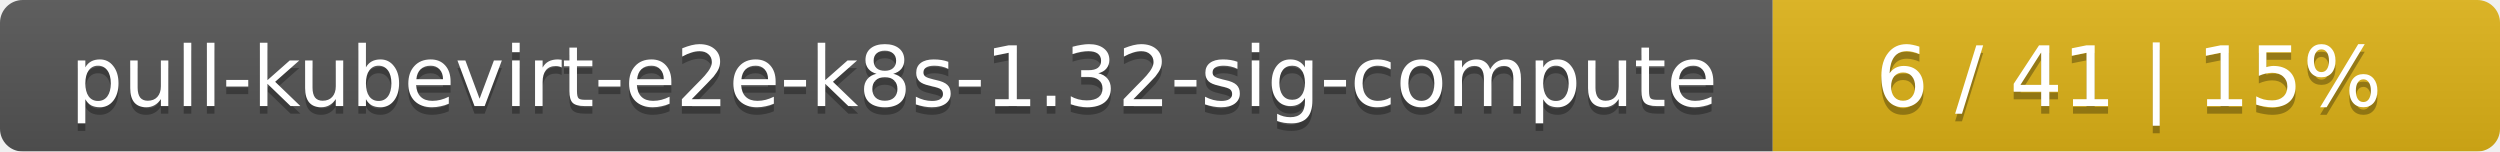
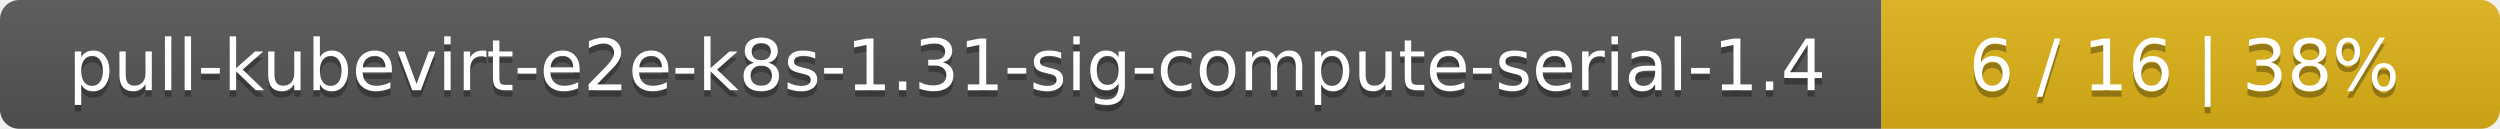
- <svg xmlns="http://www.w3.org/2000/svg" width="330" height="20">
+ <svg xmlns="http://www.w3.org/2000/svg" width="388" height="20">
  <linearGradient id="smooth" x2="0" y2="100%">
    <stop offset="0" stop-color="#bbb" stop-opacity=".1" />
    <stop offset="1" stop-opacity=".1" />
  </linearGradient>
  <mask id="round">
-     <rect width="330" height="20" rx="3" fill="#fff" />
+     <rect width="388" height="20" rx="3" fill="#fff" />
  </mask>
  <g mask="url(#round)">
-     <rect width="234" height="20" fill="#555" />
-     <rect x="234" width="96" height="20" fill="#dfb317" />
-     <rect width="330" height="20" fill="url(#smooth)" />
+     <rect width="292" height="20" fill="#555" />
+     <rect x="292" width="96" height="20" fill="#dfb317" />
+     <rect width="388" height="20" fill="url(#smooth)" />
  </g>
  <g fill="#fff" text-anchor="middle" font-family="DejaVu Sans,Verdana,Geneva,sans-serif" font-size="11">
-     <text x="118" y="15" fill="#010101" fill-opacity=".3">pull-kubevirt-e2e-k8s-1.32-sig-compute</text>
-     <text x="118" y="14">pull-kubevirt-e2e-k8s-1.32-sig-compute</text>
-     <text x="281" y="15" fill="#010101" fill-opacity=".3">6 / 41    |    15%</text>
-     <text x="281" y="14">6 / 41    |    15%</text>
+     <text x="147" y="15" fill="#010101" fill-opacity=".3">pull-kubevirt-e2e-k8s-1.31-sig-compute-serial-1.4</text>
+     <text x="147" y="14">pull-kubevirt-e2e-k8s-1.31-sig-compute-serial-1.4</text>
+     <text x="339" y="15" fill="#010101" fill-opacity=".3">6 / 16    |    38%</text>
+     <text x="339" y="14">6 / 16    |    38%</text>
  </g>
</svg>
